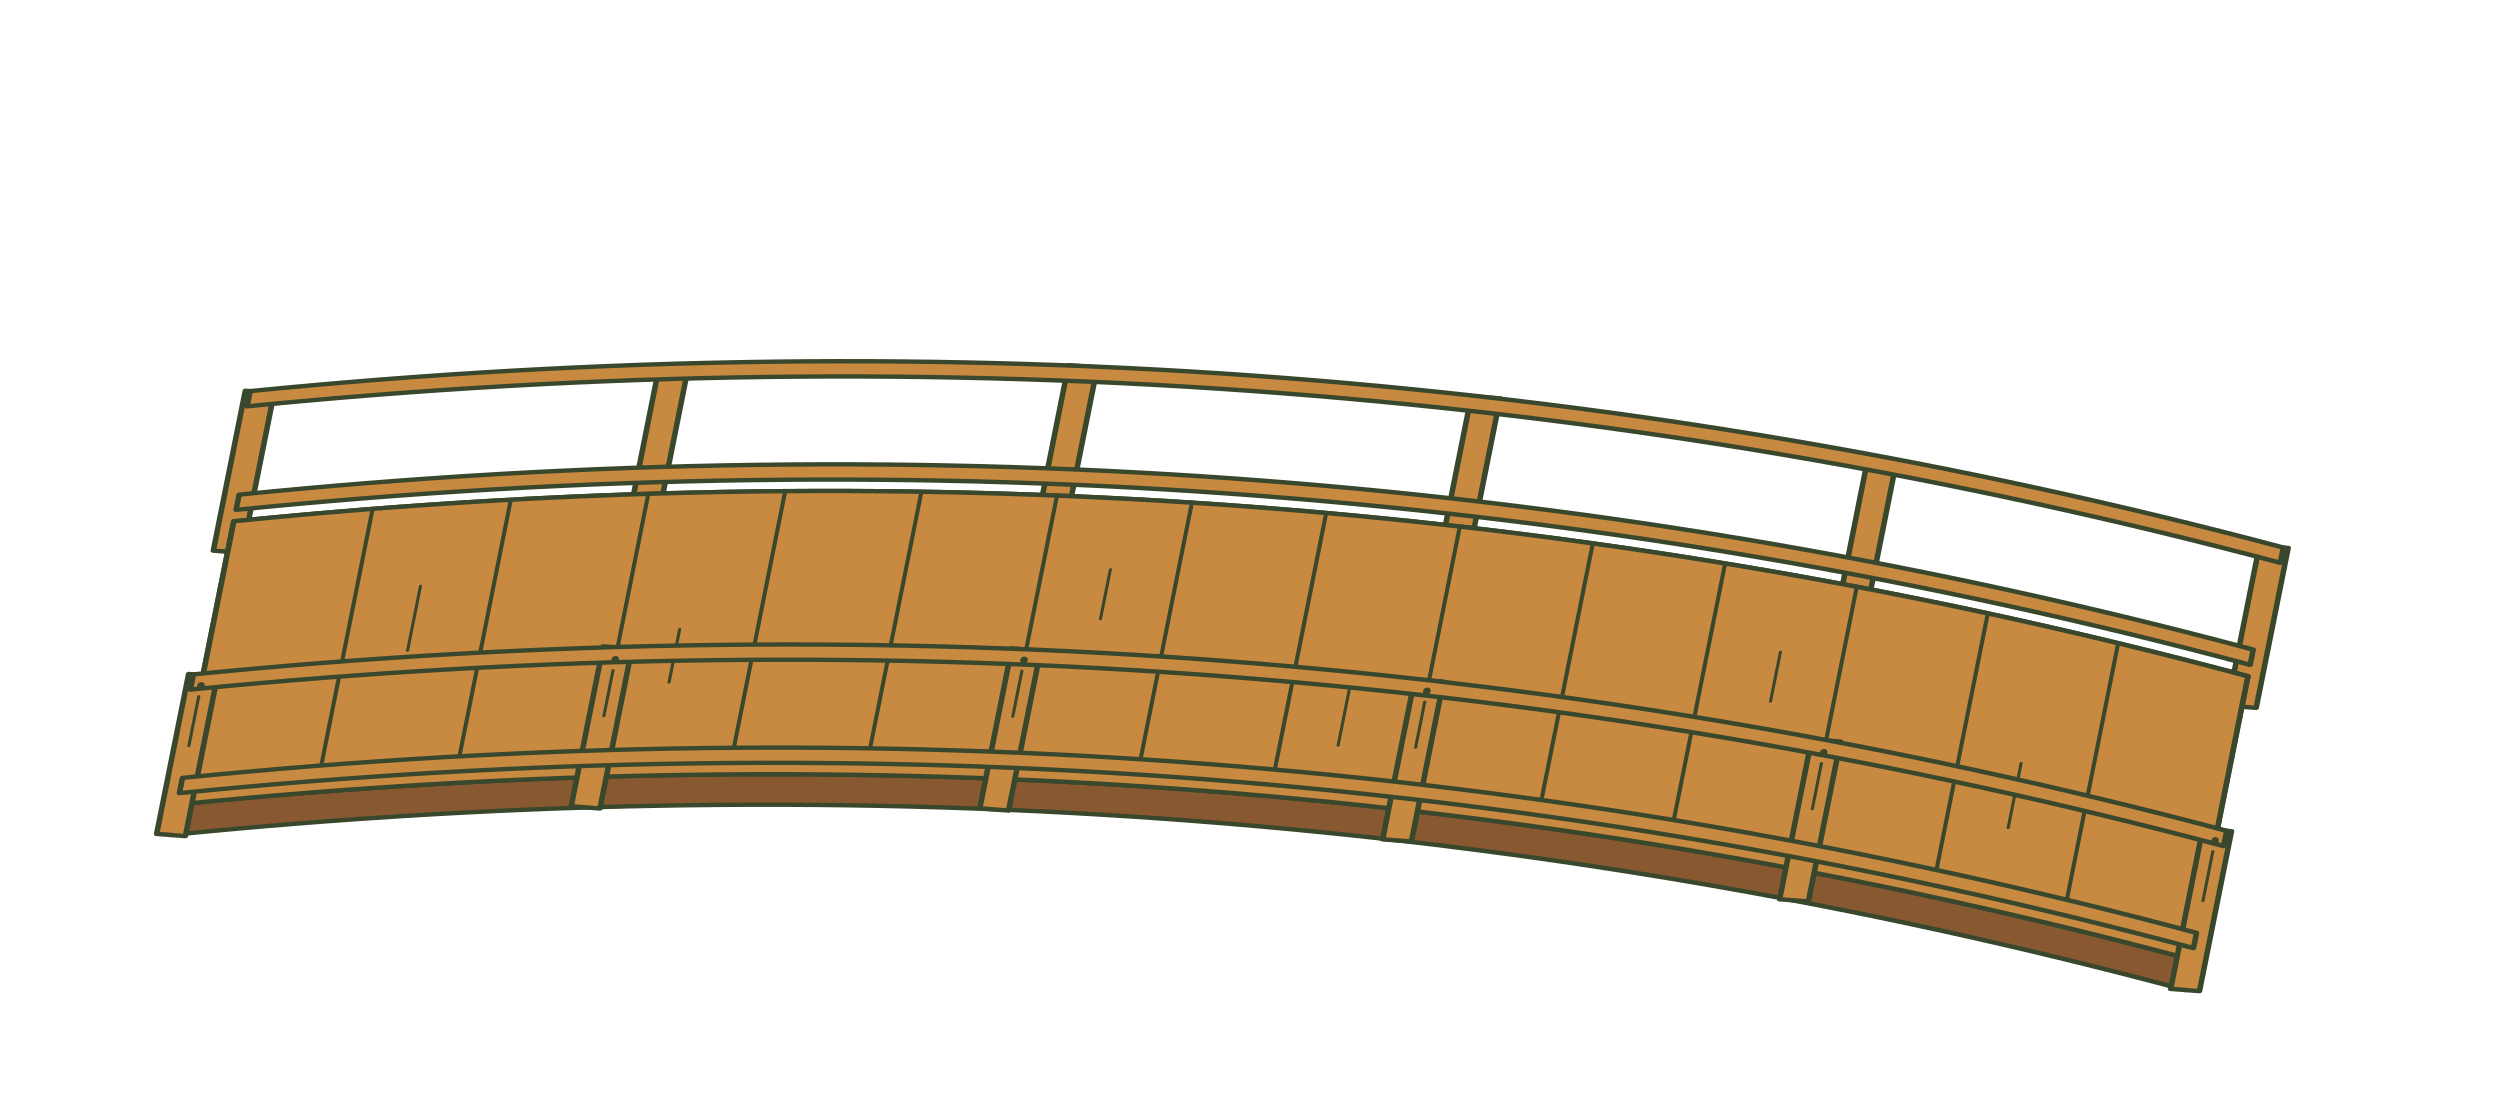
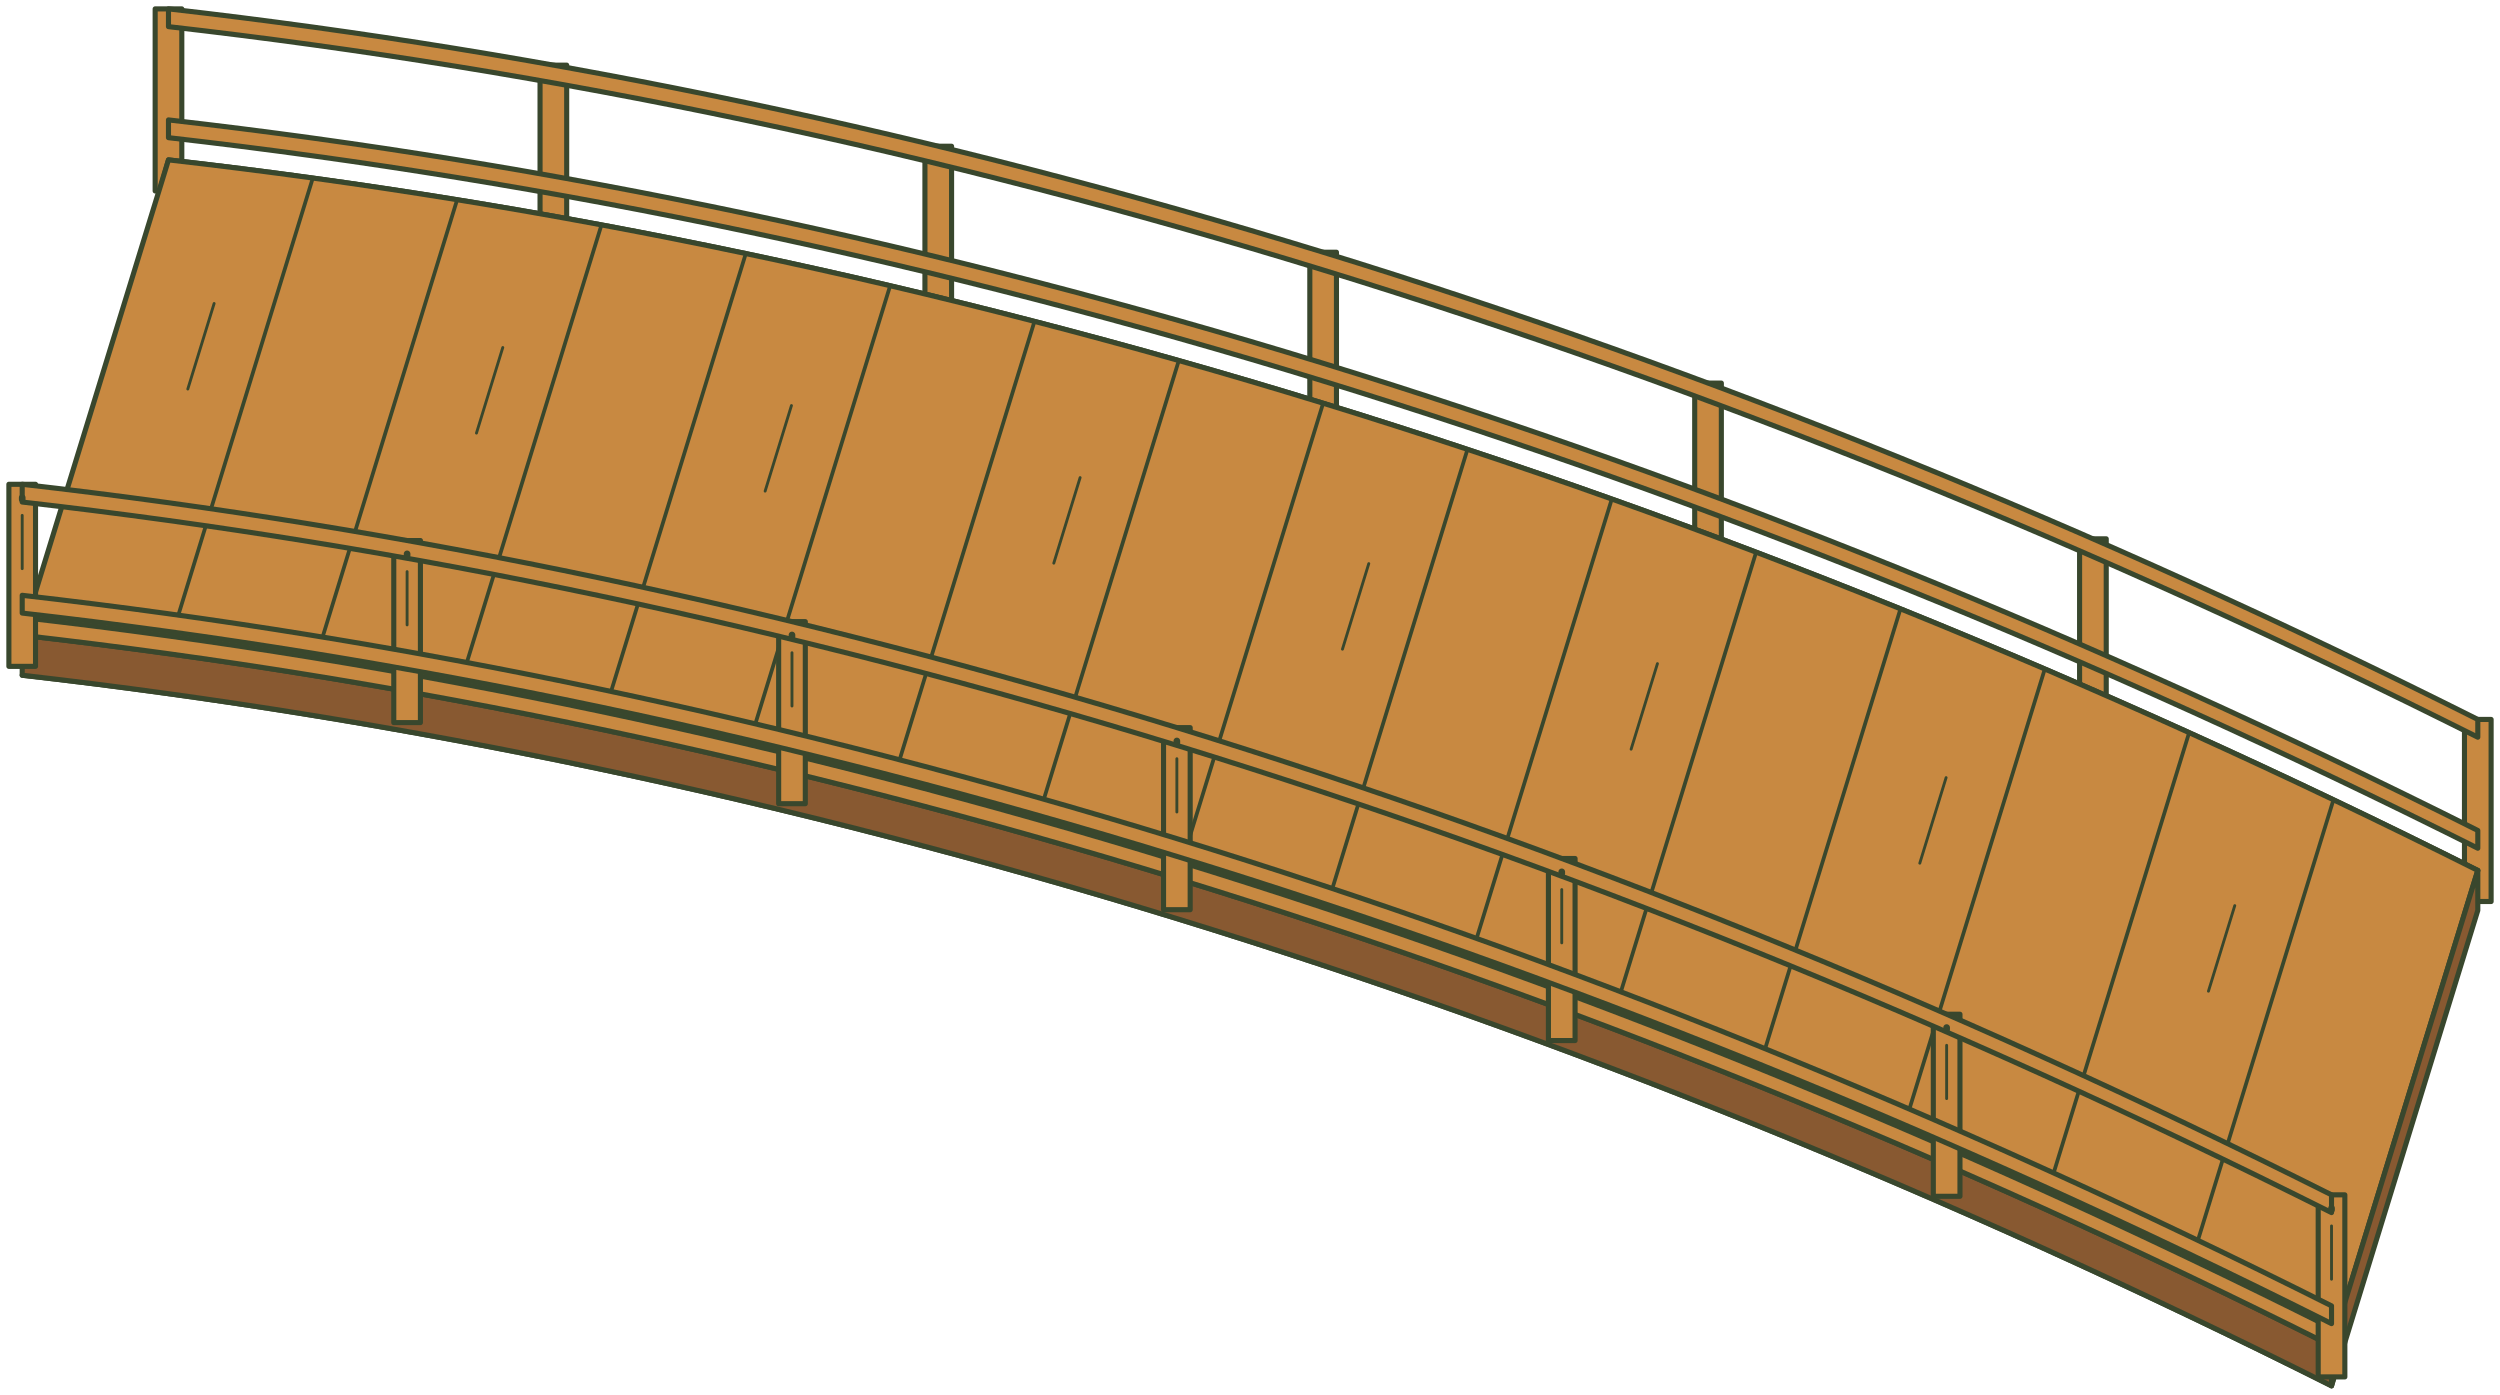
- <svg xmlns="http://www.w3.org/2000/svg" width="651.661" height="288.328" viewBox="4873.702 1478.201 651.661 288.328">
-   <g transform="matrix(1.25 0.0962 -0.1986 0.9924 4923.363 1480.201)">
-     <g stroke="#39472d" stroke-width="1.15" stroke-linejoin="round" stroke-linecap="round">
-       <g fill="#c88941">
-         <path d="M27 98 L33 98 L33 140 L27 140 Z M111 83 L117 83 L117 125 L111 125 Z M195 75 L201 75 L201 117 L195 117 Z M279 75 L285 75 L285 117 L279 117 Z M363 83 L369 83 L369 125 L363 125 Z M447 98 L453 98 L453 140 L447 140 Z" />
-         <path d="M30 125 Q240 77 450 125 L450 129 Q240 81 30 129 Z" />
-         <path d="M28 98 Q240 50 452 98 L452 102 Q240 54 28 102 Z" />
-       </g>
-       <path fill="#885931" d="M30 132 Q240 84 450 132 L450 214 Q240 166 30 214 Z" />
-       <path fill="#c88941" d="M30 132 Q240 84 450 132 L450 206.4 Q240 158.4 30 206.4 Z" />
-       <path fill="none" stroke-width=".85" d="M58 126 L58 200.4 M86 120.9 L86 195.3 M114 116.6 L114 191 M142 113.2 L142 187.6 M170 110.7 L170 185.1 M198 109 L198 183.4 M226 108.1 L226 182.5 M254 108.1 L254 182.5 M282 109 L282 183.4 M310 110.7 L310 185.1 M338 113.2 L338 187.6 M366 116.6 L366 191 M394 120.9 L394 195.3 M422 126 L422 200.4" />
-       <path fill="none" stroke-width=".65" d="M71 145 L71 162 M126 151 L126 165 M212 127 L212 140 M266 153 L266 168 M353 135 L353 148 M407 159 L407 176" />
-       <path fill="#885931" d="M30 206.4 Q240 158.4 450 206.4 L450 214.4 Q240 166.4 30 214.4 Z" />
-       <path fill="#c88941" d="M30 202.4 Q240 154.4 450 202.4 L450 206.4 Q240 158.4 30 206.4 Z" />
-       <g fill="#c88941">
-         <path d="M27 172.4 L33 172.4 L33 214.4 L27 214.4 Z M111 157 L117 157 L117 199 L111 199 Z M195 149.4 L201 149.4 L201 191.4 L195 191.4 Z M279 149.4 L285 149.4 L285 191.4 L279 191.4 Z M363 157 L369 157 L369 199 L363 199 Z M447 172.4 L453 172.4 L453 214.4 L447 214.4 Z" />
-         <path d="M30 199.4 Q240 151.4 450 199.4 L450 203.4 Q240 155.4 30 203.4 Z" />
-         <path d="M28 172.4 Q240 124.4 452 172.4 L452 176.4 Q240 128.4 28 176.4 Z" />
-       </g>
-       <path fill="none" stroke-width=".65" d="M30 178 L30 191 M114 163 L114 175 M198 155 L198 167 M282 155 L282 167 M366 163 L366 175 M450 178 L450 191" />
-       <path fill="none" stroke-width="1.5" d="M30 175 L30 175.4 M114 160 L114 160.4 M198 152 L198 152.4 M282 152 L282 152.4 M366 160 L366 160.4 M450 175 L450 175.4" />
-     </g>
+ <svg xmlns="http://www.w3.org/2000/svg" width="562.938" height="314.047" viewBox="4908.531 1440.476 562.938 314.047" data-home-length-redraw="river-crossing-7">
+   <g stroke="#39472d" stroke-width="1.15" stroke-linejoin="round" stroke-linecap="round">
+     <path d="M5463.469 1602.476 L5469.469 1602.476 L5469.469 1643.476 L5463.469 1643.476 Z" fill="#c88941" data-post="-0.5:0" />
+     <path d="M5376.802 1561.807 L5382.802 1561.807 L5382.802 1602.807 L5376.802 1602.807 Z" fill="#c88941" data-post="-0.5:1" />
+     <path d="M5290.135 1526.739 L5296.135 1526.739 L5296.135 1567.739 L5290.135 1567.739 Z" fill="#c88941" data-post="-0.5:2" />
+     <path d="M5203.469 1497.272 L5209.469 1497.272 L5209.469 1538.272 L5203.469 1538.272 Z" fill="#c88941" data-post="-0.5:3" />
+     <path d="M5116.802 1473.406 L5122.802 1473.406 L5122.802 1514.406 L5116.802 1514.406 Z" fill="#c88941" data-post="-0.5:4" />
+     <path d="M5030.135 1455.141 L5036.135 1455.141 L5036.135 1496.141 L5030.135 1496.141 Z" fill="#c88941" data-post="-0.5:5" />
+     <path d="M4943.469 1442.476 L4949.469 1442.476 L4949.469 1483.476 L4943.469 1483.476 Z" fill="#c88941" data-post="-0.5:6" />
+     <path d="M5466.469 1627.476 Q5206.469 1497.068 4946.469 1467.476 L4946.469 1471.476 Q5206.469 1501.068 5466.469 1631.476 Z" fill="#c88941" />
+     <path d="M5466.469 1602.476 Q5206.469 1472.068 4946.469 1442.476 L4946.469 1446.476 Q5206.469 1476.068 5466.469 1606.476 Z" fill="#c88941" />
+     <path d="M5466.469 1636.476 Q5206.469 1506.068 4946.469 1476.476 L4913.531 1592.524 Q5173.531 1622.115 5433.531 1752.524 Z" fill="#885931" />
+     <path d="M5466.469 1636.476 Q5206.469 1506.068 4946.469 1476.476 L4913.531 1583.524 Q5173.531 1613.115 5433.531 1743.524 Z" fill="#c88941" data-deck="surface" />
+     <path d="M5433.969 1620.569 L5401.031 1727.616" fill="none" stroke-width=".85" data-plank="1" />
+     <path d="M5401.469 1605.45 L5368.531 1712.497" fill="none" stroke-width=".85" data-plank="2" />
+     <path d="M5368.969 1591.118 L5336.031 1698.165" fill="none" stroke-width=".85" data-plank="3" />
+     <path d="M5336.469 1577.573 L5303.531 1684.62" fill="none" stroke-width=".85" data-plank="4" />
+     <path d="M5303.969 1564.817 L5271.031 1671.864" fill="none" stroke-width=".85" data-plank="5" />
+     <path d="M5271.469 1552.847 L5238.531 1659.895" fill="none" stroke-width=".85" data-plank="6" />
+     <path d="M5238.969 1541.666 L5206.031 1648.713" fill="none" stroke-width=".85" data-plank="7" />
+     <path d="M5206.469 1531.272 L5173.531 1638.319" fill="none" stroke-width=".85" data-plank="8" />
+     <path d="M5173.969 1521.666 L5141.031 1628.713" fill="none" stroke-width=".85" data-plank="9" />
+     <path d="M5141.469 1512.847 L5108.531 1619.895" fill="none" stroke-width=".85" data-plank="10" />
+     <path d="M5108.969 1504.817 L5076.031 1611.864" fill="none" stroke-width=".85" data-plank="11" />
+     <path d="M5076.469 1497.573 L5043.531 1604.62" fill="none" stroke-width=".85" data-plank="12" />
+     <path d="M5043.969 1491.118 L5011.031 1598.165" fill="none" stroke-width=".85" data-plank="13" />
+     <path d="M5011.469 1485.45 L4978.531 1592.497" fill="none" stroke-width=".85" data-plank="14" />
+     <path d="M4978.969 1480.569 L4946.031 1587.616" fill="none" stroke-width=".85" data-plank="15" />
+     <path d="M5411.746 1644.4 L5405.818 1663.669" fill="none" stroke-width=".65" />
+     <path d="M5346.746 1615.579 L5340.818 1634.847" fill="none" stroke-width=".65" />
+     <path d="M5281.746 1589.908 L5275.818 1609.176" fill="none" stroke-width=".65" />
+     <path d="M5216.746 1567.387 L5210.818 1586.656" fill="none" stroke-width=".65" />
+     <path d="M5151.746 1548.017 L5145.818 1567.286" fill="none" stroke-width=".65" />
+     <path d="M5086.746 1531.798 L5080.818 1551.066" fill="none" stroke-width=".65" />
+     <path d="M5021.746 1518.729 L5015.818 1537.998" fill="none" stroke-width=".65" />
+     <path d="M4956.746 1508.811 L4950.818 1528.079" fill="none" stroke-width=".65" />
+     <path d="M5433.531 1743.524 Q5173.531 1613.115 4913.531 1583.524 L4913.531 1592.524 Q5173.531 1622.115 5433.531 1752.524 Z" fill="#885931" />
+     <path d="M5433.531 1739.524 Q5173.531 1609.115 4913.531 1579.524 L4913.531 1583.524 Q5173.531 1613.115 5433.531 1743.524 Z" fill="#c88941" />
+     <path d="M5466.469 1636.476 L5433.531 1743.524 L5433.531 1752.524 L5466.469 1645.476 Z" fill="#885931" />
+     <path d="M5430.531 1709.524 L5436.531 1709.524 L5436.531 1750.524 L5430.531 1750.524 Z" fill="#c88941" data-post="0.5:0" />
+     <path d="M5343.865 1668.855 L5349.865 1668.855 L5349.865 1709.855 L5343.865 1709.855 Z" fill="#c88941" data-post="0.5:1" />
+     <path d="M5257.198 1633.787 L5263.198 1633.787 L5263.198 1674.787 L5257.198 1674.787 Z" fill="#c88941" data-post="0.5:2" />
+     <path d="M5170.531 1604.319 L5176.531 1604.319 L5176.531 1645.319 L5170.531 1645.319 Z" fill="#c88941" data-post="0.5:3" />
+     <path d="M5083.865 1580.453 L5089.865 1580.453 L5089.865 1621.453 L5083.865 1621.453 Z" fill="#c88941" data-post="0.5:4" />
+     <path d="M4997.198 1562.188 L5003.198 1562.188 L5003.198 1603.188 L4997.198 1603.188 Z" fill="#c88941" data-post="0.5:5" />
+     <path d="M4910.531 1549.524 L4916.531 1549.524 L4916.531 1590.524 L4910.531 1590.524 Z" fill="#c88941" data-post="0.5:6" />
+     <path d="M5433.531 1734.524 Q5173.531 1604.115 4913.531 1574.524 L4913.531 1578.524 Q5173.531 1608.115 5433.531 1738.524 Z" fill="#c88941" />
+     <path d="M5433.531 1709.524 Q5173.531 1579.115 4913.531 1549.524 L4913.531 1553.524 Q5173.531 1583.115 5433.531 1713.524 Z" fill="#c88941" />
+     <path d="M5433.531 1716.524 v12" fill="none" stroke-width=".65" />
+     <path d="M5433.531 1712.524 v.4" fill="none" stroke-width="1.5" />
+     <path d="M5346.865 1675.855 v12" fill="none" stroke-width=".65" />
+     <path d="M5346.865 1671.855 v.4" fill="none" stroke-width="1.5" />
+     <path d="M5260.198 1640.787 v12" fill="none" stroke-width=".65" />
+     <path d="M5260.198 1636.787 v.4" fill="none" stroke-width="1.5" />
+     <path d="M5173.531 1611.319 v12" fill="none" stroke-width=".65" />
+     <path d="M5173.531 1607.319 v.4" fill="none" stroke-width="1.5" />
+     <path d="M5086.865 1587.453 v12" fill="none" stroke-width=".65" />
+     <path d="M5086.865 1583.453 v.4" fill="none" stroke-width="1.5" />
+     <path d="M5000.198 1569.188 v12" fill="none" stroke-width=".65" />
+     <path d="M5000.198 1565.188 v.4" fill="none" stroke-width="1.5" />
+     <path d="M4913.531 1556.524 v12" fill="none" stroke-width=".65" />
+     <path d="M4913.531 1552.524 v.4" fill="none" stroke-width="1.5" />
  </g>
</svg>
